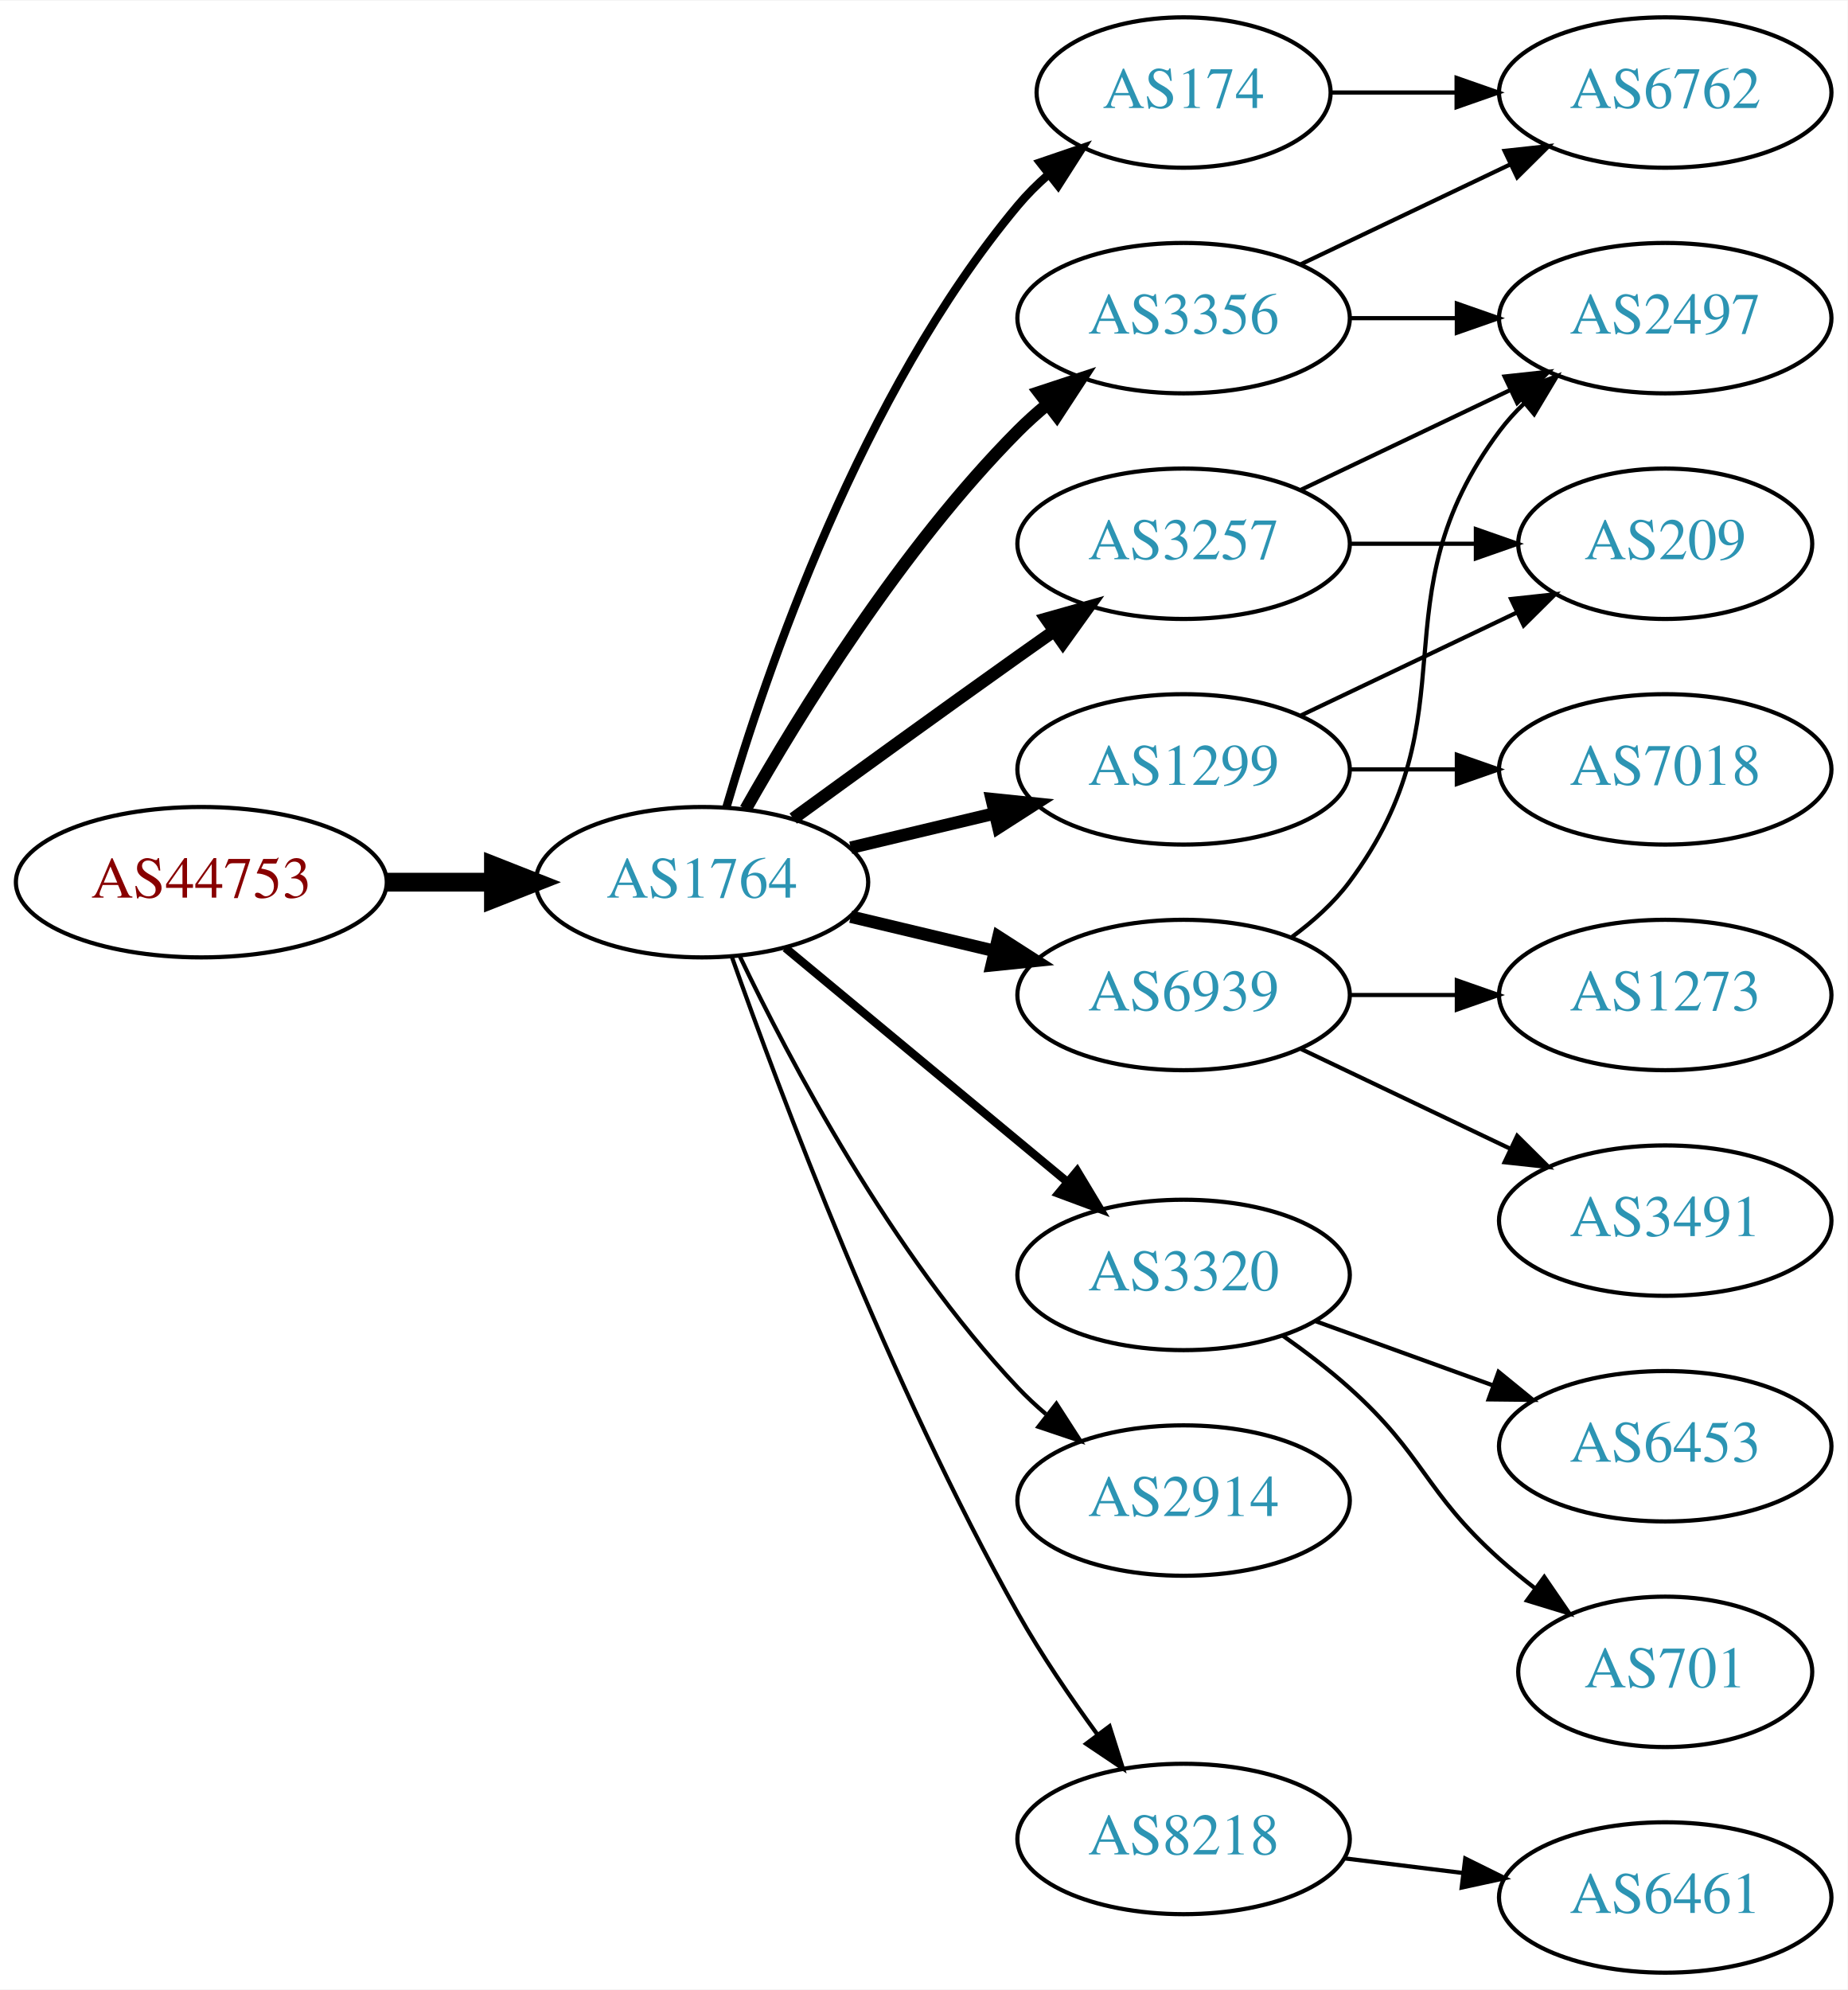
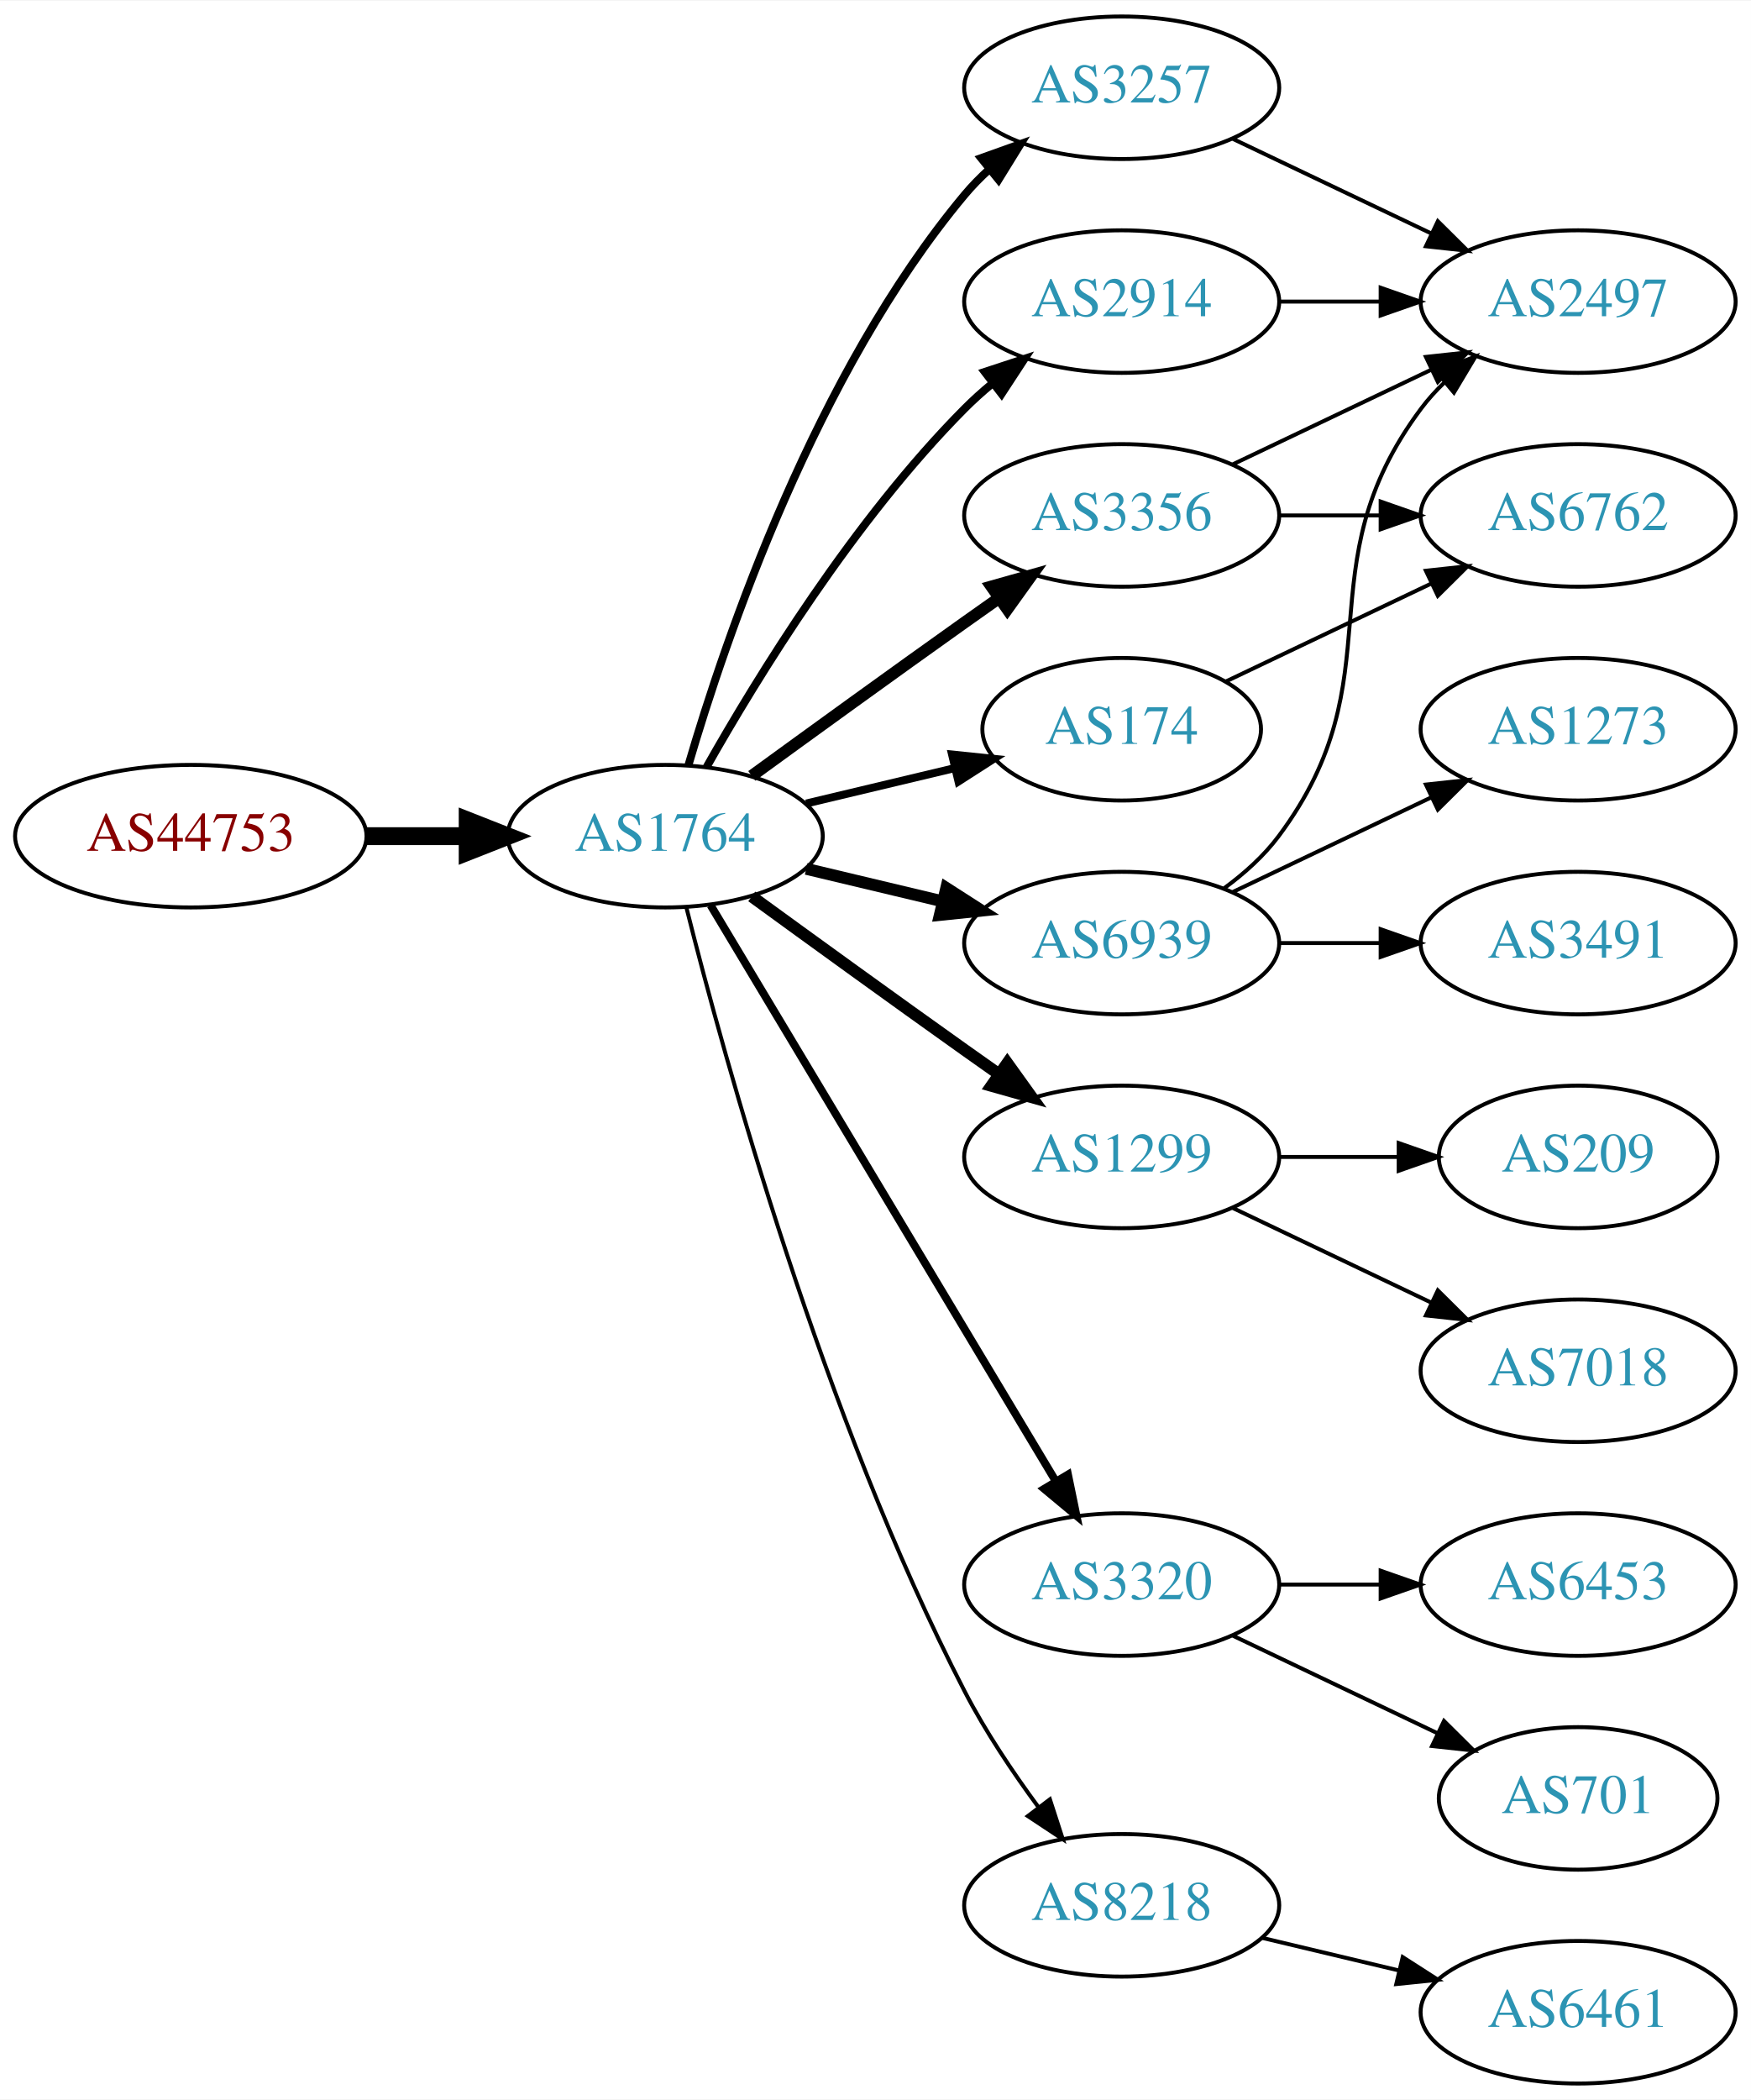
- <svg xmlns="http://www.w3.org/2000/svg" xmlns:xlink="http://www.w3.org/1999/xlink" width="442pt" height="476pt" viewBox="0.00 0.00 442.27 476.00">
-   <g id="graph0" class="graph" transform="scale(1 1) rotate(0) translate(4 472)">
-     <polygon fill="white" stroke="none" points="-4,4 -4,-472 438.271,-472 438.271,4 -4,4" />
+ <svg xmlns="http://www.w3.org/2000/svg" xmlns:xlink="http://www.w3.org/1999/xlink" width="442pt" height="530pt" viewBox="0.00 0.00 442.27 530.00">
+   <g id="graph0" class="graph" transform="scale(1 1) rotate(0) translate(4 526)">
+     <polygon fill="white" stroke="none" points="-4,4 -4,-526 438.271,-526 438.271,4 -4,4" />
    <g id="node1" class="node">
      <g id="a_node1">
        <a xlink:href="/asn/44753" xlink:title="AS44753 ~ Bacher Systems EDV GmbH [AT]">
-           <ellipse fill="#ffffff" stroke="black" cx="44.196" cy="-261" rx="44.393" ry="18" />
-           <text text-anchor="middle" x="44.196" y="-257.3" font-family="Times,serif" font-size="14.00" fill="#880000">AS44753</text>
+           <ellipse fill="#ffffff" stroke="black" cx="44.196" cy="-315" rx="44.393" ry="18" />
+           <text text-anchor="middle" x="44.196" y="-311.3" font-family="Times,serif" font-size="14.00" fill="#880000">AS44753</text>
        </a>
      </g>
    </g>
    <g id="node2" class="node">
      <g id="a_node2">
        <a xlink:href="/asn/1764" xlink:title="AS1764 ~ NEXTLAYER-AS [AT]">
-           <ellipse fill="#ffffff" stroke="black" cx="164.039" cy="-261" rx="39.794" ry="18" />
-           <text text-anchor="middle" x="164.039" y="-257.3" font-family="Times,serif" font-size="14.00" fill="#2c94b3">AS1764</text>
+           <ellipse fill="#ffffff" stroke="black" cx="164.039" cy="-315" rx="39.794" ry="18" />
+           <text text-anchor="middle" x="164.039" y="-311.3" font-family="Times,serif" font-size="14.00" fill="#2c94b3">AS1764</text>
        </a>
      </g>
    </g>
    <g id="edge1" class="edge">
-       <path fill="none" stroke="black" stroke-width="4.5" d="M88.407,-261C96.72,-261 105.482,-261 113.965,-261" />
-       <polygon fill="black" stroke="black" stroke-width="4.5" points="114.123,-264.938 124.123,-261 114.123,-257.063 114.123,-264.938" />
+       <path fill="none" stroke="black" stroke-width="4.5" d="M88.407,-315C96.72,-315 105.482,-315 113.965,-315" />
+       <polygon fill="black" stroke="black" stroke-width="4.5" points="114.123,-318.938 124.123,-315 114.123,-311.063 114.123,-318.938" />
    </g>
    <g id="node3" class="node">
      <g id="a_node3">
-         <a xlink:href="/asn/174" xlink:title="AS174 ~ Cogent Communications [US]">
-           <ellipse fill="#ffffff" stroke="black" cx="279.332" cy="-450" rx="35.194" ry="18" />
-           <text text-anchor="middle" x="279.332" y="-446.3" font-family="Times,serif" font-size="14.00" fill="#2c94b3">AS174</text>
+         <a xlink:href="/asn/3257" xlink:title="AS3257 ~ GTT [DE]">
+           <ellipse fill="#ffffff" stroke="black" cx="279.332" cy="-504" rx="39.794" ry="18" />
+           <text text-anchor="middle" x="279.332" y="-500.3" font-family="Times,serif" font-size="14.00" fill="#2c94b3">AS3257</text>
        </a>
      </g>
    </g>
    <g id="edge2" class="edge">
-       <path fill="none" stroke="black" stroke-width="2" d="M169.913,-279.002C179.227,-310.844 202.043,-377.981 239.685,-423 241.838,-425.574 244.292,-428.017 246.896,-430.303" />
-       <polygon fill="black" stroke="black" stroke-width="2" points="244.98,-433.249 255.007,-436.672 249.303,-427.743 244.98,-433.249" />
+       <path fill="none" stroke="black" stroke-width="2" d="M169.913,-333.002C179.227,-364.844 202.043,-431.981 239.685,-477 241.555,-479.237 243.654,-481.374 245.88,-483.396" />
+       <polygon fill="black" stroke="black" stroke-width="2" points="243.823,-486.234 253.799,-489.804 248.227,-480.793 243.823,-486.234" />
    </g>
    <g id="node4" class="node">
      <g id="a_node4">
-         <a xlink:href="/asn/3257" xlink:title="AS3257 ~ GTT [DE]">
-           <ellipse fill="#ffffff" stroke="black" cx="279.332" cy="-342" rx="39.794" ry="18" />
-           <text text-anchor="middle" x="279.332" y="-338.3" font-family="Times,serif" font-size="14.00" fill="#2c94b3">AS3257</text>
-         </a>
-       </g>
-     </g>
-     <g id="edge3" class="edge">
-       <path fill="none" stroke="black" stroke-width="3" d="M185.887,-276.222C200.821,-287.091 221.435,-302.025 239.685,-315 242.506,-317.005 245.449,-319.085 248.397,-321.159" />
-       <polygon fill="black" stroke="black" stroke-width="3" points="246.424,-324.05 256.621,-326.926 250.443,-318.319 246.424,-324.05" />
-     </g>
-     <g id="node5" class="node">
-       <g id="a_node5">
-         <a xlink:href="/asn/1299" xlink:title="AS1299 ~ Telia Carrier [EU]">
-           <ellipse fill="#ffffff" stroke="black" cx="279.332" cy="-288" rx="39.794" ry="18" />
-           <text text-anchor="middle" x="279.332" y="-284.3" font-family="Times,serif" font-size="14.00" fill="#2c94b3">AS1299</text>
-         </a>
-       </g>
-     </g>
-     <g id="edge4" class="edge">
-       <path fill="none" stroke="black" stroke-width="3" d="M199.646,-269.248C210.517,-271.838 222.671,-274.735 234.114,-277.462" />
-       <polygon fill="black" stroke="black" stroke-width="3" points="233.397,-280.889 243.936,-279.803 235.02,-274.08 233.397,-280.889" />
-     </g>
-     <g id="node6" class="node">
-       <g id="a_node6">
-         <a xlink:href="/asn/3320" xlink:title="AS3320 ~ DTAG [DE]">
-           <ellipse fill="#ffffff" stroke="black" cx="279.332" cy="-167" rx="39.794" ry="18" />
-           <text text-anchor="middle" x="279.332" y="-163.3" font-family="Times,serif" font-size="14.00" fill="#2c94b3">AS3320</text>
-         </a>
-       </g>
-     </g>
-     <g id="edge5" class="edge">
-       <path fill="none" stroke="black" stroke-width="2" d="M184.001,-245.267C202.464,-229.948 230.7,-206.52 251.471,-189.287" />
-       <polygon fill="black" stroke="black" stroke-width="2" points="253.846,-191.864 259.307,-182.785 249.376,-186.477 253.846,-191.864" />
-     </g>
-     <g id="node7" class="node">
-       <g id="a_node7">
-         <a xlink:href="/asn/6939" xlink:title="AS6939 ~ Hurricane Electric LLC [US]">
-           <ellipse fill="#ffffff" stroke="black" cx="279.332" cy="-234" rx="39.794" ry="18" />
-           <text text-anchor="middle" x="279.332" y="-230.3" font-family="Times,serif" font-size="14.00" fill="#2c94b3">AS6939</text>
-         </a>
-       </g>
-     </g>
-     <g id="edge6" class="edge">
-       <path fill="none" stroke="black" stroke-width="3" d="M199.646,-252.752C210.517,-250.162 222.671,-247.265 234.114,-244.538" />
-       <polygon fill="black" stroke="black" stroke-width="3" points="235.02,-247.92 243.936,-242.197 233.397,-241.111 235.02,-247.92" />
-     </g>
-     <g id="node8" class="node">
-       <g id="a_node8">
        <a xlink:href="/asn/3356" xlink:title="AS3356 ~ Level 3 Parent, LLC [US]">
          <ellipse fill="#ffffff" stroke="black" cx="279.332" cy="-396" rx="39.794" ry="18" />
          <text text-anchor="middle" x="279.332" y="-392.3" font-family="Times,serif" font-size="14.00" fill="#2c94b3">AS3356</text>
        </a>
      </g>
    </g>
+     <g id="edge3" class="edge">
+       <path fill="none" stroke="black" stroke-width="3" d="M185.887,-330.222C200.821,-341.091 221.435,-356.025 239.685,-369 242.506,-371.005 245.449,-373.085 248.397,-375.159" />
+       <polygon fill="black" stroke="black" stroke-width="3" points="246.424,-378.05 256.621,-380.926 250.443,-372.319 246.424,-378.05" />
+     </g>
+     <g id="node5" class="node">
+       <g id="a_node5">
+         <a xlink:href="/asn/2914" xlink:title="AS2914 ~ NTT America, Inc. [US]">
+           <ellipse fill="#ffffff" stroke="black" cx="279.332" cy="-450" rx="39.794" ry="18" />
+           <text text-anchor="middle" x="279.332" y="-446.3" font-family="Times,serif" font-size="14.00" fill="#2c94b3">AS2914</text>
+         </a>
+       </g>
+     </g>
+     <g id="edge4" class="edge">
+       <path fill="none" stroke="black" stroke-width="2" d="M174.498,-332.49C187.28,-355.096 211.712,-394.886 239.685,-423 241.796,-425.121 244.092,-427.188 246.477,-429.171" />
+       <polygon fill="black" stroke="black" stroke-width="2" points="244.73,-432.242 254.793,-435.556 248.993,-426.69 244.73,-432.242" />
+     </g>
+     <g id="node6" class="node">
+       <g id="a_node6">
+         <a xlink:href="/asn/1299" xlink:title="AS1299 ~ Telia Carrier [EU]">
+           <ellipse fill="#ffffff" stroke="black" cx="279.332" cy="-234" rx="39.794" ry="18" />
+           <text text-anchor="middle" x="279.332" y="-230.3" font-family="Times,serif" font-size="14.00" fill="#2c94b3">AS1299</text>
+         </a>
+       </g>
+     </g>
+     <g id="edge5" class="edge">
+       <path fill="none" stroke="black" stroke-width="3" d="M185.887,-299.778C200.821,-288.909 221.435,-273.975 239.685,-261 242.506,-258.995 245.449,-256.915 248.397,-254.841" />
+       <polygon fill="black" stroke="black" stroke-width="3" points="250.443,-257.681 256.621,-249.074 246.424,-251.95 250.443,-257.681" />
+     </g>
+     <g id="node7" class="node">
+       <g id="a_node7">
+         <a xlink:href="/asn/174" xlink:title="AS174 ~ Cogent Communications [US]">
+           <ellipse fill="#ffffff" stroke="black" cx="279.332" cy="-342" rx="35.194" ry="18" />
+           <text text-anchor="middle" x="279.332" y="-338.3" font-family="Times,serif" font-size="14.00" fill="#2c94b3">AS174</text>
+         </a>
+       </g>
+     </g>
+     <g id="edge6" class="edge">
+       <path fill="none" stroke="black" stroke-width="2" d="M199.646,-323.248C211.44,-326.058 224.745,-329.229 237.013,-332.153" />
+       <polygon fill="black" stroke="black" stroke-width="2" points="236.479,-335.624 247.018,-334.537 238.101,-328.814 236.479,-335.624" />
+     </g>
+     <g id="node8" class="node">
+       <g id="a_node8">
+         <a xlink:href="/asn/6939" xlink:title="AS6939 ~ Hurricane Electric LLC [US]">
+           <ellipse fill="#ffffff" stroke="black" cx="279.332" cy="-288" rx="39.794" ry="18" />
+           <text text-anchor="middle" x="279.332" y="-284.3" font-family="Times,serif" font-size="14.00" fill="#2c94b3">AS6939</text>
+         </a>
+       </g>
+     </g>
    <g id="edge7" class="edge">
-       <path fill="none" stroke="black" stroke-width="3" d="M174.498,-278.49C187.28,-301.096 211.712,-340.886 239.685,-369 241.796,-371.121 244.092,-373.188 246.477,-375.171" />
-       <polygon fill="black" stroke="black" stroke-width="3" points="244.73,-378.242 254.793,-381.556 248.993,-372.69 244.73,-378.242" />
+       <path fill="none" stroke="black" stroke-width="3" d="M199.646,-306.752C210.517,-304.162 222.671,-301.265 234.114,-298.538" />
+       <polygon fill="black" stroke="black" stroke-width="3" points="235.02,-301.92 243.936,-296.197 233.397,-295.111 235.02,-301.92" />
    </g>
    <g id="node9" class="node">
      <g id="a_node9">
-         <a xlink:href="/asn/2914" xlink:title="AS2914 ~ NTT America, Inc. [US]">
-           <ellipse fill="#ffffff" stroke="black" cx="279.332" cy="-113" rx="39.794" ry="18" />
-           <text text-anchor="middle" x="279.332" y="-109.3" font-family="Times,serif" font-size="14.00" fill="#2c94b3">AS2914</text>
+         <a xlink:href="/asn/3320" xlink:title="AS3320 ~ DTAG [DE]">
+           <ellipse fill="#ffffff" stroke="black" cx="279.332" cy="-126" rx="39.794" ry="18" />
+           <text text-anchor="middle" x="279.332" y="-122.3" font-family="Times,serif" font-size="14.00" fill="#2c94b3">AS3320</text>
        </a>
      </g>
    </g>
    <g id="edge8" class="edge">
-       <path fill="none" stroke="black" d="M173.002,-243.462C184.94,-218.48 209.347,-172.12 239.685,-140 241.74,-137.824 243.996,-135.72 246.354,-133.71" />
-       <polygon fill="black" stroke="black" points="248.878,-136.18 254.62,-127.276 244.579,-130.656 248.878,-136.18" />
+       <path fill="none" stroke="black" stroke-width="2" d="M175.494,-297.558C195.475,-264.225 239.18,-191.314 262.666,-152.134" />
+       <polygon fill="black" stroke="black" stroke-width="2" points="265.762,-153.776 267.902,-143.4 259.758,-150.177 265.762,-153.776" />
    </g>
    <g id="node10" class="node">
      <g id="a_node10">
        <a xlink:href="/asn/8218" xlink:title="AS8218 ~ legacy Neotelecoms [FR]">
-           <ellipse fill="#ffffff" stroke="black" cx="279.332" cy="-32" rx="39.794" ry="18" />
-           <text text-anchor="middle" x="279.332" y="-28.3" font-family="Times,serif" font-size="14.00" fill="#2c94b3">AS8218</text>
+           <ellipse fill="#ffffff" stroke="black" cx="279.332" cy="-45" rx="39.794" ry="18" />
+           <text text-anchor="middle" x="279.332" y="-41.3" font-family="Times,serif" font-size="14.00" fill="#2c94b3">AS8218</text>
        </a>
      </g>
    </g>
    <g id="edge9" class="edge">
-       <path fill="none" stroke="black" d="M171.142,-243.266C182.57,-210.973 208.848,-140.849 239.685,-86 245.251,-76.1 252.256,-65.823 258.769,-56.924" />
-       <polygon fill="black" stroke="black" points="261.606,-58.975 264.799,-48.873 256.003,-54.779 261.606,-58.975" />
-     </g>
-     <g id="node18" class="node">
-       <g id="a_node18">
+       <path fill="none" stroke="black" d="M169.388,-296.934C178.942,-258.918 203.803,-168.439 239.685,-99 244.899,-88.91 251.823,-78.589 258.369,-69.709" />
+       <polygon fill="black" stroke="black" points="261.198,-71.771 264.461,-61.691 255.625,-67.536 261.198,-71.771" />
+     </g>
+     <g id="node11" class="node">
+       <g id="a_node11">
+         <a xlink:href="/asn/2497" xlink:title="AS2497 ~ Internet Initiative Japan Inc. [JP]">
+           <ellipse fill="#ffffff" stroke="black" cx="394.625" cy="-450" rx="39.794" ry="18" />
+           <text text-anchor="middle" x="394.625" y="-446.3" font-family="Times,serif" font-size="14.00" fill="#2c94b3">AS2497</text>
+         </a>
+       </g>
+     </g>
+     <g id="edge19" class="edge">
+       <path fill="none" stroke="black" d="M307.468,-491.066C322.462,-483.919 341.283,-474.948 357.506,-467.215" />
+       <polygon fill="black" stroke="black" points="359.188,-470.291 366.71,-462.829 356.177,-463.972 359.188,-470.291" />
+     </g>
+     <g id="edge13" class="edge">
+       <path fill="none" stroke="black" d="M307.468,-408.934C322.462,-416.081 341.283,-425.052 357.506,-432.785" />
+       <polygon fill="black" stroke="black" points="356.177,-436.028 366.71,-437.171 359.188,-429.709 356.177,-436.028" />
+     </g>
+     <g id="node14" class="node">
+       <g id="a_node14">
        <a xlink:href="/asn/6762" xlink:title="AS6762 ~ TELECOM ITALIA SPARKLE S.p.A. [IT]">
-           <ellipse fill="#ffffff" stroke="black" cx="394.625" cy="-450" rx="39.794" ry="18" />
-           <text text-anchor="middle" x="394.625" y="-446.3" font-family="Times,serif" font-size="14.00" fill="#2c94b3">AS6762</text>
-         </a>
-       </g>
-     </g>
-     <g id="edge19" class="edge">
-       <path fill="none" stroke="black" d="M314.631,-450C324.008,-450 334.358,-450 344.393,-450" />
-       <polygon fill="black" stroke="black" points="344.681,-453.5 354.681,-450 344.681,-446.5 344.681,-453.5" />
+           <ellipse fill="#ffffff" stroke="black" cx="394.625" cy="-396" rx="39.794" ry="18" />
+           <text text-anchor="middle" x="394.625" y="-392.3" font-family="Times,serif" font-size="14.00" fill="#2c94b3">AS6762</text>
+         </a>
+       </g>
+     </g>
+     <g id="edge14" class="edge">
+       <path fill="none" stroke="black" d="M319.004,-396C327.207,-396 335.971,-396 344.503,-396" />
+       <polygon fill="black" stroke="black" points="344.742,-399.5 354.742,-396 344.742,-392.5 344.742,-399.5" />
+     </g>
+     <g id="edge10" class="edge">
+       <path fill="none" stroke="black" d="M319.004,-450C327.207,-450 335.971,-450 344.503,-450" />
+       <polygon fill="black" stroke="black" points="344.742,-453.5 354.742,-450 344.742,-446.5 344.742,-453.5" />
+     </g>
+     <g id="node12" class="node">
+       <g id="a_node12">
+         <a xlink:href="/asn/7018" xlink:title="AS7018 ~ AT&amp;T Services, Inc. [US]">
+           <ellipse fill="#ffffff" stroke="black" cx="394.625" cy="-180" rx="39.794" ry="18" />
+           <text text-anchor="middle" x="394.625" y="-176.3" font-family="Times,serif" font-size="14.00" fill="#2c94b3">AS7018</text>
+         </a>
+       </g>
+     </g>
+     <g id="edge11" class="edge">
+       <path fill="none" stroke="black" d="M307.468,-221.066C322.462,-213.919 341.283,-204.948 357.506,-197.215" />
+       <polygon fill="black" stroke="black" points="359.188,-200.291 366.71,-192.829 356.177,-193.972 359.188,-200.291" />
    </g>
    <g id="node13" class="node">
      <g id="a_node13">
        <a xlink:href="/asn/209" xlink:title="AS209 ~ CenturyLink Communications, LLC [US]">
-           <ellipse fill="#ffffff" stroke="black" cx="394.625" cy="-342" rx="35.194" ry="18" />
-           <text text-anchor="middle" x="394.625" y="-338.3" font-family="Times,serif" font-size="14.00" fill="#2c94b3">AS209</text>
+           <ellipse fill="#ffffff" stroke="black" cx="394.625" cy="-234" rx="35.194" ry="18" />
+           <text text-anchor="middle" x="394.625" y="-230.3" font-family="Times,serif" font-size="14.00" fill="#2c94b3">AS209</text>
        </a>
      </g>
    </g>
    <g id="edge12" class="edge">
-       <path fill="none" stroke="black" d="M319.004,-342C328.709,-342 339.2,-342 349.163,-342" />
-       <polygon fill="black" stroke="black" points="349.299,-345.5 359.299,-342 349.299,-338.5 349.299,-345.5" />
-     </g>
-     <g id="node14" class="node">
-       <g id="a_node14">
-         <a xlink:href="/asn/2497" xlink:title="AS2497 ~ Internet Initiative Japan Inc. [JP]">
-           <ellipse fill="#ffffff" stroke="black" cx="394.625" cy="-396" rx="39.794" ry="18" />
-           <text text-anchor="middle" x="394.625" y="-392.3" font-family="Times,serif" font-size="14.00" fill="#2c94b3">AS2497</text>
-         </a>
-       </g>
-     </g>
-     <g id="edge13" class="edge">
-       <path fill="none" stroke="black" d="M307.468,-354.934C322.462,-362.081 341.283,-371.052 357.506,-378.785" />
-       <polygon fill="black" stroke="black" points="356.177,-382.028 366.71,-383.171 359.188,-375.709 356.177,-382.028" />
+       <path fill="none" stroke="black" d="M319.004,-234C328.709,-234 339.2,-234 349.163,-234" />
+       <polygon fill="black" stroke="black" points="349.299,-237.5 359.299,-234 349.299,-230.5 349.299,-237.5" />
+     </g>
+     <g id="edge15" class="edge">
+       <path fill="none" stroke="black" d="M305.757,-354.119C321.059,-361.413 340.783,-370.814 357.665,-378.86" />
+       <polygon fill="black" stroke="black" points="356.172,-382.026 366.705,-383.169 359.184,-375.707 356.172,-382.026" />
+     </g>
+     <g id="edge17" class="edge">
+       <path fill="none" stroke="black" d="M305.262,-301.882C310.338,-305.611 315.256,-310.016 318.978,-315 349.249,-355.542 324.707,-382.458 354.978,-423 356.723,-425.336 358.73,-427.545 360.893,-429.617" />
+       <polygon fill="black" stroke="black" points="358.771,-432.405 368.694,-436.118 363.253,-427.027 358.771,-432.405" />
+     </g>
+     <g id="node15" class="node">
+       <g id="a_node15">
+         <a xlink:href="/asn/3491" xlink:title="AS3491 ~ PCCW Global, Inc. [US]">
+           <ellipse fill="#ffffff" stroke="black" cx="394.625" cy="-288" rx="39.794" ry="18" />
+           <text text-anchor="middle" x="394.625" y="-284.3" font-family="Times,serif" font-size="14.00" fill="#2c94b3">AS3491</text>
+         </a>
+       </g>
+     </g>
+     <g id="edge16" class="edge">
+       <path fill="none" stroke="black" d="M319.004,-288C327.207,-288 335.971,-288 344.503,-288" />
+       <polygon fill="black" stroke="black" points="344.742,-291.5 354.742,-288 344.742,-284.5 344.742,-291.5" />
+     </g>
+     <g id="node16" class="node">
+       <g id="a_node16">
+         <a xlink:href="/asn/1273" xlink:title="AS1273 ~ Vodafone Group PLC [EU]">
+           <ellipse fill="#ffffff" stroke="black" cx="394.625" cy="-342" rx="39.794" ry="18" />
+           <text text-anchor="middle" x="394.625" y="-338.3" font-family="Times,serif" font-size="14.00" fill="#2c94b3">AS1273</text>
+         </a>
+       </g>
    </g>
    <g id="edge18" class="edge">
-       <path fill="none" stroke="black" d="M307.468,-300.934C322.9,-308.29 342.385,-317.577 358.92,-325.459" />
-       <polygon fill="black" stroke="black" points="357.729,-328.768 368.262,-329.911 360.741,-322.449 357.729,-328.768" />
+       <path fill="none" stroke="black" d="M307.468,-300.934C322.462,-308.081 341.283,-317.052 357.506,-324.785" />
+       <polygon fill="black" stroke="black" points="356.177,-328.028 366.71,-329.171 359.188,-321.709 356.177,-328.028" />
    </g>
    <g id="node17" class="node">
      <g id="a_node17">
-         <a xlink:href="/asn/7018" xlink:title="AS7018 ~ AT&amp;T Services, Inc. [US]">
-           <ellipse fill="#ffffff" stroke="black" cx="394.625" cy="-288" rx="39.794" ry="18" />
-           <text text-anchor="middle" x="394.625" y="-284.3" font-family="Times,serif" font-size="14.00" fill="#2c94b3">AS7018</text>
-         </a>
-       </g>
-     </g>
-     <g id="edge17" class="edge">
-       <path fill="none" stroke="black" d="M319.004,-288C327.207,-288 335.971,-288 344.503,-288" />
-       <polygon fill="black" stroke="black" points="344.742,-291.5 354.742,-288 344.742,-284.5 344.742,-291.5" />
-     </g>
-     <g id="node11" class="node">
-       <g id="a_node11">
        <a xlink:href="/asn/701" xlink:title="AS701 ~ UUNET [US]">
          <ellipse fill="#ffffff" stroke="black" cx="394.625" cy="-72" rx="35.194" ry="18" />
          <text text-anchor="middle" x="394.625" y="-68.3" font-family="Times,serif" font-size="14.00" fill="#2c94b3">AS701</text>
        </a>
      </g>
    </g>
-     <g id="edge10" class="edge">
-       <path fill="none" stroke="black" d="M303.096,-152.454C308.495,-148.641 314.099,-144.367 318.978,-140 337.048,-123.828 336.908,-115.172 354.978,-99 357.62,-96.636 360.474,-94.299 363.393,-92.047" />
-       <polygon fill="black" stroke="black" points="365.675,-94.714 371.668,-85.978 361.535,-89.07 365.675,-94.714" />
-     </g>
-     <g id="node12" class="node">
-       <g id="a_node12">
+     <g id="edge20" class="edge">
+       <path fill="none" stroke="black" d="M307.468,-113.066C322.9,-105.71 342.385,-96.423 358.92,-88.541" />
+       <polygon fill="black" stroke="black" points="360.741,-91.551 368.262,-84.089 357.729,-85.232 360.741,-91.551" />
+     </g>
+     <g id="node18" class="node">
+       <g id="a_node18">
        <a xlink:href="/asn/6453" xlink:title="AS6453 ~ TATA COMMUNICATIONS (AMERICA) INC [US]">
          <ellipse fill="#ffffff" stroke="black" cx="394.625" cy="-126" rx="39.794" ry="18" />
          <text text-anchor="middle" x="394.625" y="-122.3" font-family="Times,serif" font-size="14.00" fill="#2c94b3">AS6453</text>
        </a>
      </g>
    </g>
-     <g id="edge11" class="edge">
-       <path fill="none" stroke="black" d="M310.99,-155.905C323.963,-151.21 339.256,-145.676 353.137,-140.652" />
-       <polygon fill="black" stroke="black" points="354.729,-143.798 362.941,-137.104 352.347,-137.216 354.729,-143.798" />
-     </g>
-     <g id="edge14" class="edge">
-       <path fill="none" stroke="black" d="M305.262,-247.882C310.338,-251.611 315.256,-256.016 318.978,-261 349.249,-301.542 324.707,-328.458 354.978,-369 356.723,-371.336 358.73,-373.545 360.893,-375.617" />
-       <polygon fill="black" stroke="black" points="358.771,-378.405 368.694,-382.118 363.253,-373.027 358.771,-378.405" />
-     </g>
-     <g id="node15" class="node">
-       <g id="a_node15">
-         <a xlink:href="/asn/3491" xlink:title="AS3491 ~ PCCW Global, Inc. [US]">
-           <ellipse fill="#ffffff" stroke="black" cx="394.625" cy="-180" rx="39.794" ry="18" />
-           <text text-anchor="middle" x="394.625" y="-176.3" font-family="Times,serif" font-size="14.00" fill="#2c94b3">AS3491</text>
-         </a>
-       </g>
-     </g>
-     <g id="edge15" class="edge">
-       <path fill="none" stroke="black" d="M307.468,-221.066C322.462,-213.919 341.283,-204.948 357.506,-197.215" />
-       <polygon fill="black" stroke="black" points="359.188,-200.291 366.71,-192.829 356.177,-193.972 359.188,-200.291" />
-     </g>
-     <g id="node16" class="node">
-       <g id="a_node16">
-         <a xlink:href="/asn/1273" xlink:title="AS1273 ~ Vodafone Group PLC [EU]">
-           <ellipse fill="#ffffff" stroke="black" cx="394.625" cy="-234" rx="39.794" ry="18" />
-           <text text-anchor="middle" x="394.625" y="-230.3" font-family="Times,serif" font-size="14.00" fill="#2c94b3">AS1273</text>
-         </a>
-       </g>
-     </g>
-     <g id="edge16" class="edge">
-       <path fill="none" stroke="black" d="M319.004,-234C327.207,-234 335.971,-234 344.503,-234" />
-       <polygon fill="black" stroke="black" points="344.742,-237.5 354.742,-234 344.742,-230.5 344.742,-237.5" />
-     </g>
-     <g id="edge22" class="edge">
-       <path fill="none" stroke="black" d="M319.004,-396C327.207,-396 335.971,-396 344.503,-396" />
-       <polygon fill="black" stroke="black" points="344.742,-399.5 354.742,-396 344.742,-392.5 344.742,-399.5" />
-     </g>
    <g id="edge21" class="edge">
-       <path fill="none" stroke="black" d="M307.468,-408.934C322.462,-416.081 341.283,-425.052 357.506,-432.785" />
-       <polygon fill="black" stroke="black" points="356.177,-436.028 366.71,-437.171 359.188,-429.709 356.177,-436.028" />
+       <path fill="none" stroke="black" d="M319.004,-126C327.207,-126 335.971,-126 344.503,-126" />
+       <polygon fill="black" stroke="black" points="344.742,-129.5 354.742,-126 344.742,-122.5 344.742,-129.5" />
    </g>
    <g id="node19" class="node">
      <g id="a_node19">
-         <a xlink:href="/asn/6461" xlink:title="AS6461 ~ ZAYO-6461 [US]">
+         <a xlink:href="/asn/6461" xlink:title="AS6461 ~ Zayo Bandwidth [US]">
          <ellipse fill="#ffffff" stroke="black" cx="394.625" cy="-18" rx="39.794" ry="18" />
          <text text-anchor="middle" x="394.625" y="-14.3" font-family="Times,serif" font-size="14.00" fill="#2c94b3">AS6461</text>
        </a>
      </g>
    </g>
-     <g id="edge20" class="edge">
-       <path fill="none" stroke="black" d="M317.742,-27.377C326.83,-26.254 336.667,-25.038 346.152,-23.866" />
-       <polygon fill="black" stroke="black" points="346.758,-27.318 356.254,-22.618 345.9,-20.371 346.758,-27.318" />
+     <g id="edge22" class="edge">
+       <path fill="none" stroke="black" d="M314.939,-36.752C325.81,-34.162 337.964,-31.265 349.407,-28.538" />
+       <polygon fill="black" stroke="black" points="350.313,-31.92 359.229,-26.197 348.69,-25.111 350.313,-31.92" />
    </g>
  </g>
</svg>
